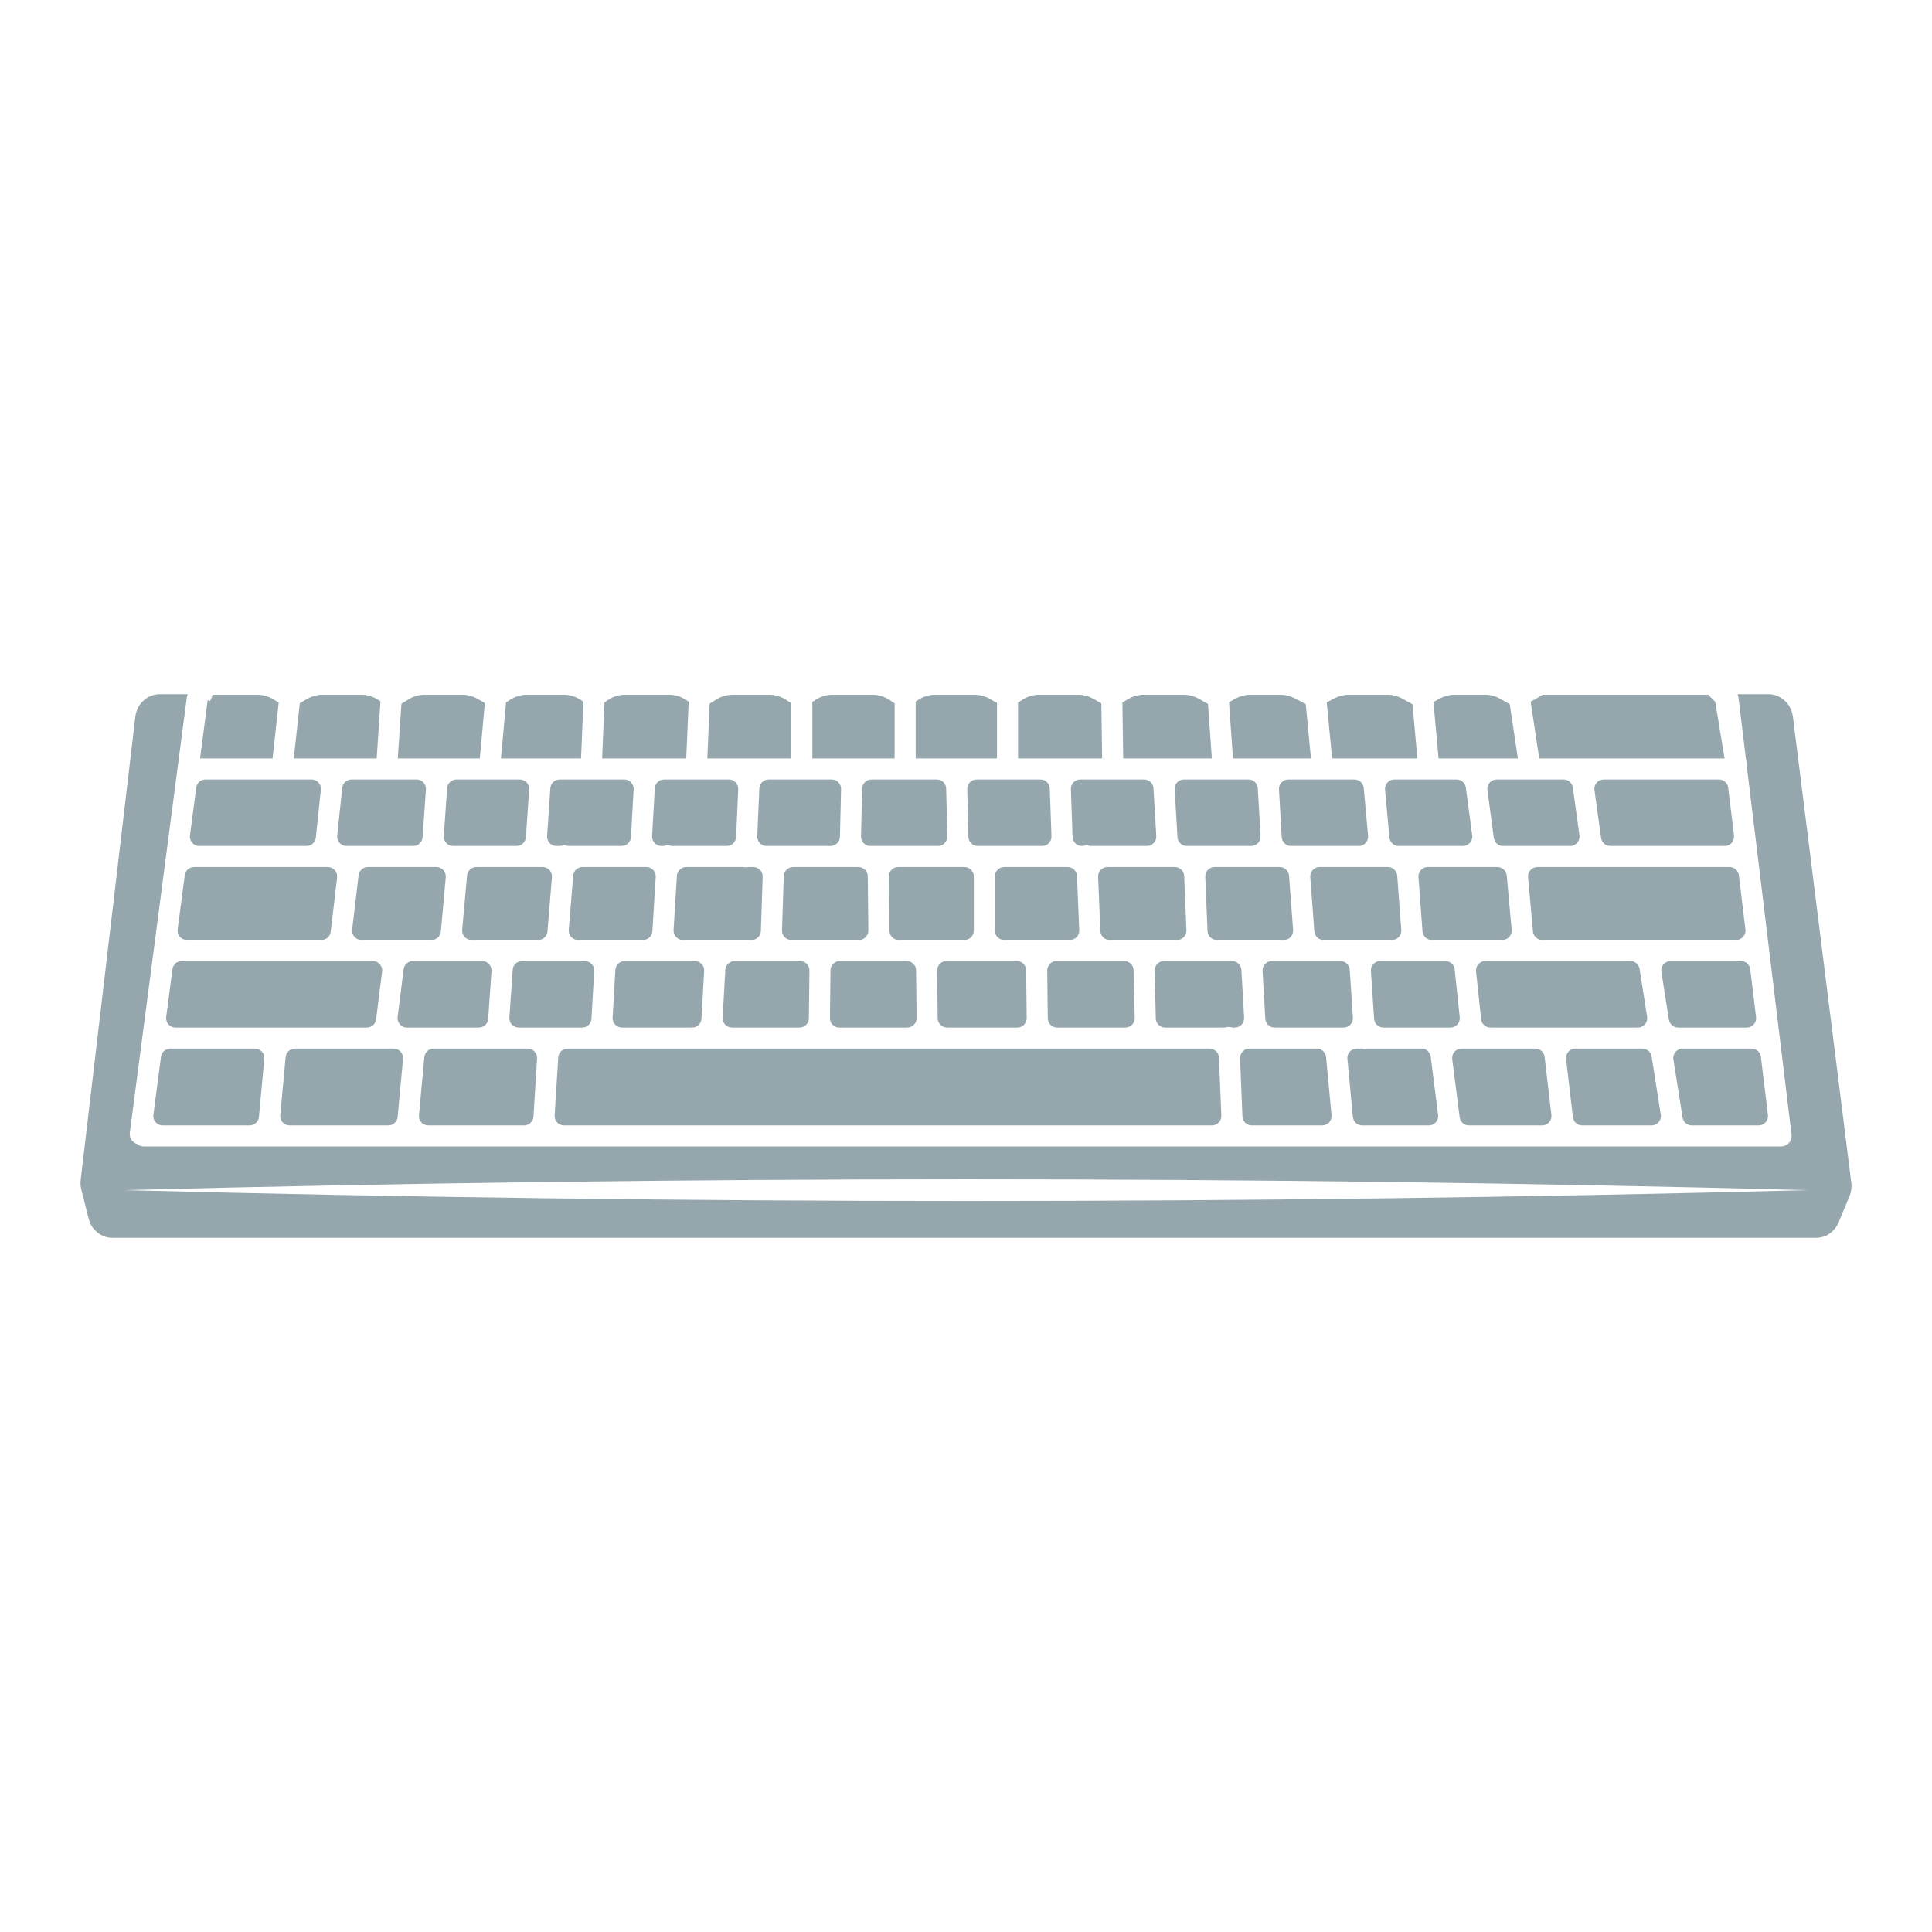
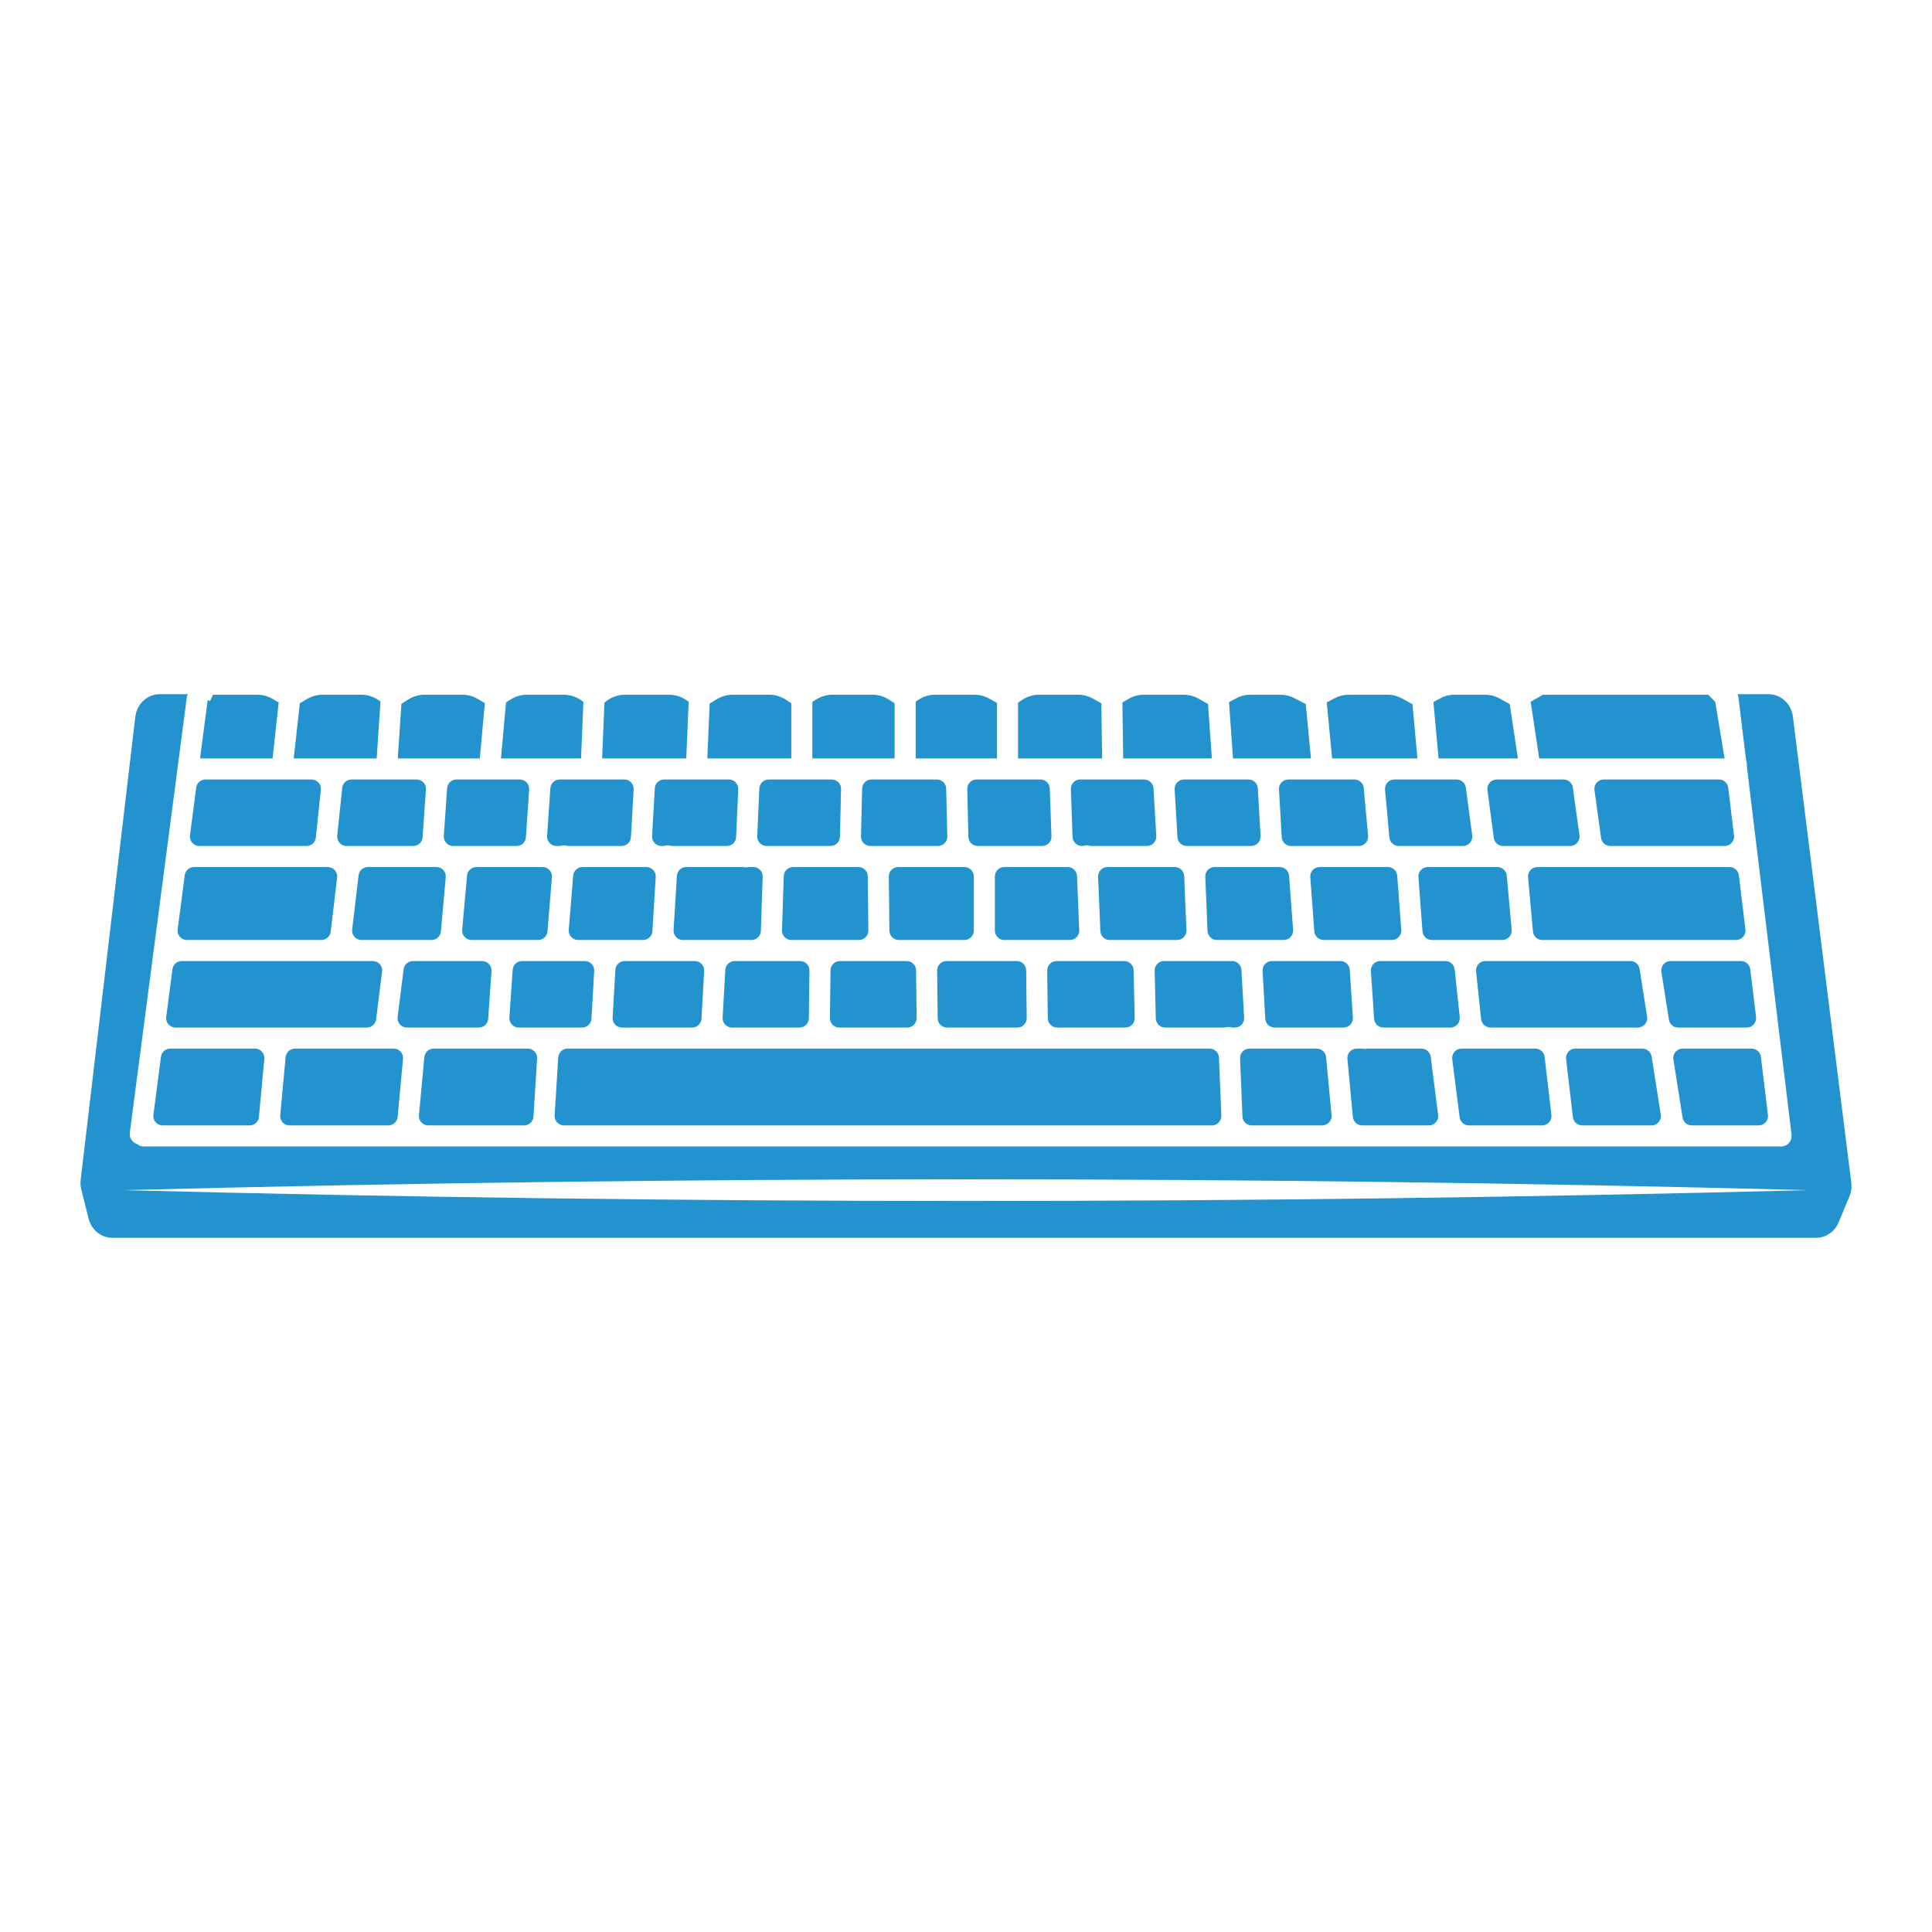
<svg xmlns="http://www.w3.org/2000/svg" version="1.1" id="Capa_1" x="0px" y="0px" viewBox="0 0 1200 1200" enable-background="new 0 0 1200 1200" xml:space="preserve">
-   <path d="M587.688,489.822l0.707,29.681c0.078,3.264-2.547,5.952-5.812,5.952h-41.988  c-3.265,0-5.89-2.688-5.812-5.952l0.708-29.681c0.075-3.156,2.655-5.675,5.811-5.675h40.574  C585.033,484.147,587.612,486.667,587.688,489.822z M492.623,538.535c-3.136,0-5.707,2.487-5.81,5.622l-1.111,33.679  c-0.108,3.284,2.525,6.005,5.81,6.005h42.022c3.235,0,5.847-2.641,5.813-5.875l-0.359-33.679c-0.034-3.186-2.627-5.751-5.813-5.751  H492.623z M563.183,596.921h-41.532c-3.184,0-5.775,2.561-5.813,5.744l-0.354,29.681c-0.038,3.237,2.575,5.882,5.813,5.882h42.219  c3.236,0,5.849-2.643,5.813-5.879l-0.334-29.681C568.96,599.484,566.368,596.921,563.183,596.921z M646.23,484.147h-39.642  c-3.265,0-5.89,2.688-5.812,5.952l0.708,29.681c0.075,3.156,2.655,5.675,5.811,5.675h39.971c3.29,0,5.924-2.728,5.809-6.016  l-1.036-29.681C651.931,486.628,649.362,484.147,646.23,484.147z M623.746,538.535c-3.211,0-5.813,2.603-5.813,5.813v33.679  c0,3.211,2.603,5.813,5.813,5.813h40.781c3.305,0,5.945-2.751,5.808-6.053l-1.388-33.679c-0.128-3.115-2.691-5.574-5.808-5.574  H623.746z M322.873,484.147h-39.354c-3.054,0-5.587,2.362-5.799,5.409l-2.071,29.681c-0.234,3.362,2.43,6.218,5.799,6.218h39.401  c3.057,0,5.592-2.368,5.8-5.418l2.024-29.681C328.902,486.998,326.239,484.147,322.873,484.147z M557.884,538.535  c-3.235,0-5.847,2.641-5.813,5.875l0.358,33.679c0.034,3.186,2.627,5.751,5.813,5.751h40.797c3.211,0,5.813-2.603,5.813-5.813  v-33.679c0-3.21-2.603-5.813-5.813-5.813H557.884z M631.556,596.921h-43.664c-3.236,0-5.849,2.643-5.813,5.879l0.334,29.681  c0.036,3.185,2.628,5.748,5.813,5.748h43.667c3.236,0,5.85-2.643,5.813-5.879l-0.338-29.681  C637.333,599.483,634.741,596.921,631.556,596.921z M361.807,538.535c-3.027,0-5.548,2.323-5.794,5.34l-2.749,33.679  c-0.277,3.386,2.397,6.286,5.794,6.286h40.36c3.073,0,5.615-2.391,5.802-5.458l2.062-33.679c0.204-3.344-2.452-6.169-5.802-6.169  H361.807z M387.766,484.147h-40.129c-3.057,0-5.592,2.368-5.8,5.418l-2.024,29.681c-0.229,3.358,2.433,6.209,5.8,6.209h1.808  c0.543,0,1.074-0.109,1.602-0.231c0.626-0.144,1.282-0.202,1.96-0.15c0.582,0.048,1.128,0.194,1.654,0.381h33.443  c3.082,0,5.629-2.406,5.804-5.483l1.686-29.681C393.759,486.956,391.106,484.147,387.766,484.147z M295.888,538.535  c-3.009,0-5.521,2.296-5.79,5.293l-3.027,33.679c-0.306,3.402,2.374,6.333,5.79,6.333h41.406c3.027,0,5.548-2.323,5.794-5.34  l2.749-33.679c0.276-3.386-2.397-6.286-5.794-6.286H295.888z M388.015,596.921c-3.081,0-5.627,2.404-5.804,5.48l-1.706,29.681  c-0.192,3.336,2.462,6.147,5.804,6.147h43.586c3.084,0,5.631-2.408,5.804-5.487l1.667-29.681c0.187-3.333-2.465-6.139-5.804-6.139  H388.015z M464.752,538.535c-0.491,0.118-0.996,0.199-1.521,0.199c-0.097,0-0.194-0.003-0.294-0.005  c-0.454-0.02-0.895-0.087-1.319-0.194h-35.386c-3.072,0-5.614,2.391-5.802,5.458l-2.063,33.679  c-0.205,3.344,2.452,6.169,5.802,6.169h42.62c3.136,0,5.707-2.487,5.81-5.622l1.111-33.679c0.108-3.284-2.525-6.005-5.81-6.005  H464.752z M516.59,484.147H477.45c-3.111,0-5.671,2.45-5.808,5.558l-1.306,29.681c-0.146,3.308,2.497,6.069,5.808,6.069h39.738  c3.157,0,5.737-2.519,5.812-5.675l0.707-29.681C522.479,486.835,519.854,484.147,516.59,484.147z M452.717,484.147h-40.204  c-3.083,0-5.629,2.406-5.804,5.484l-1.686,29.681c-0.19,3.335,2.464,6.143,5.804,6.143h1.559c0.82-0.298,1.714-0.443,2.65-0.388  c0.333,0.02,0.655,0.073,0.968,0.148c0.542,0.129,1.087,0.241,1.644,0.241h33.764c3.111,0,5.671-2.45,5.808-5.558l1.306-29.681  C458.671,486.909,456.028,484.147,452.717,484.147z M456.309,596.921c-3.084,0-5.631,2.408-5.804,5.487l-1.667,29.681  c-0.187,3.334,2.465,6.139,5.804,6.139h41.947c3.184,0,5.775-2.561,5.813-5.744l0.353-29.681c0.039-3.237-2.575-5.882-5.813-5.882  H456.309z M123.756,525.455h66.636c2.976,0,5.472-2.248,5.782-5.208l3.107-29.681c0.359-3.431-2.332-6.419-5.782-6.419h-65.858  c-2.919,0-5.385,2.164-5.764,5.059l-3.886,29.681C117.537,522.368,120.246,525.455,123.756,525.455z M105.757,651.309  c-2.919,0-5.385,2.164-5.764,5.059l-4.724,36.078c-0.455,3.481,2.254,6.568,5.764,6.568h54.003c3.002,0,5.511-2.286,5.788-5.276  l3.347-36.078c0.316-3.408-2.366-6.35-5.788-6.35H105.757z M881.024,544.78l2.509,33.679c0.226,3.035,2.754,5.381,5.797,5.381h43.8  c3.418,0,6.098-2.934,5.79-6.337l-3.049-33.679c-0.271-2.995-2.782-5.289-5.79-5.289h-43.26  C883.441,538.535,880.773,541.409,881.024,544.78z M110.348,577.273c-0.456,3.481,2.254,6.568,5.764,6.568h83.524  c2.947,0,5.427-2.204,5.773-5.13l3.984-33.679c0.409-3.457-2.292-6.496-5.773-6.496h-83.099c-2.919,0-5.385,2.164-5.764,5.059  L110.348,577.273z M233.618,633.136l3.71-29.681c0.434-3.47-2.272-6.534-5.768-6.534H112.877c-2.919,0-5.385,2.164-5.764,5.059  l-3.886,29.681c-0.455,3.48,2.254,6.568,5.764,6.568h118.858C230.781,638.228,233.254,636.045,233.618,633.136z M698.286,596.921  h-42.02c-3.237,0-5.85,2.643-5.813,5.879l0.338,29.681c0.036,3.185,2.628,5.747,5.813,5.747h42.373c3.263,0,5.887-2.686,5.811-5.948  l-0.69-29.681C704.024,599.442,701.444,596.921,698.286,596.921z M1080.03,543.648c-0.354-2.918-2.831-5.113-5.771-5.113H954.891  c-3.417,0-6.097,2.934-5.789,6.337l3.049,33.679c0.271,2.995,2.782,5.289,5.79,5.289h120.408c3.488,0,6.191-3.051,5.771-6.514  L1080.03,543.648z M1045.119,651.309c-3.572,0-6.299,3.192-5.742,6.72l5.696,36.078c0.446,2.826,2.882,4.907,5.742,4.907h41.516  c3.489,0,6.191-3.051,5.771-6.514l-4.381-36.078c-0.354-2.918-2.831-5.113-5.771-5.113H1045.119z M1087.119,602.034  c-0.354-2.918-2.831-5.113-5.771-5.113h-43.688c-3.571,0-6.297,3.189-5.743,6.717l4.669,29.681c0.444,2.827,2.88,4.91,5.742,4.91  h42.624c3.489,0,6.191-3.051,5.771-6.514L1087.119,602.034z M775.452,484.147h-40.055c-3.345,0-6,2.816-5.803,6.155l1.746,29.681  c0.181,3.073,2.725,5.472,5.803,5.472h40.014c3.342,0,5.996-2.811,5.804-6.147l-1.706-29.681  C781.078,486.551,778.533,484.147,775.452,484.147z M682.059,544.588l1.388,33.679c0.128,3.115,2.691,5.574,5.809,5.574h41.85  c3.305,0,5.946-2.753,5.808-6.055l-1.403-33.679c-0.13-3.114-2.692-5.571-5.808-5.571h-41.835  C684.563,538.535,681.923,541.286,682.059,544.588z M748.624,544.59l1.403,33.679c0.13,3.114,2.692,5.571,5.808,5.571h41.535  c3.381,0,6.048-2.874,5.797-6.245l-2.508-33.679c-0.226-3.035-2.754-5.382-5.797-5.382h-40.43  C751.127,538.535,748.486,541.288,748.624,544.59z M910.463,489.192c-0.385-2.888-2.849-5.045-5.762-5.045H866.06  c-3.419,0-6.099,2.935-5.79,6.34l2.699,29.681c0.272,2.994,2.783,5.287,5.79,5.287h39.9c3.516,0,6.227-3.097,5.762-6.582  L910.463,489.192z M933.587,525.455h41.678c3.526,0,6.241-3.114,5.759-6.607l-4.093-29.681c-0.397-2.877-2.855-5.019-5.759-5.019  h-41.543c-3.516,0-6.227,3.097-5.762,6.582l3.958,29.681C928.21,523.298,930.674,525.455,933.587,525.455z M813.84,544.78  l2.509,33.679c0.226,3.035,2.754,5.381,5.797,5.381h42.409c3.38,0,6.048-2.874,5.797-6.245l-2.508-33.679  c-0.226-3.035-2.754-5.382-5.797-5.382h-42.409C816.256,538.535,813.589,541.409,813.84,544.78z M841.254,484.147H800.2  c-3.342,0-5.995,2.811-5.804,6.147l1.706,29.681c0.177,3.076,2.723,5.48,5.804,5.48h42.047c3.418,0,6.099-2.935,5.789-6.34  l-2.699-29.681C846.771,486.44,844.261,484.147,841.254,484.147z M710.645,484.147H670.95c-3.29,0-5.924,2.728-5.809,6.016  l1.036,29.681c0.11,3.13,2.678,5.61,5.81,5.61c0.547,0,1.081-0.108,1.613-0.236c0.358-0.086,0.727-0.144,1.11-0.16  c0.089-0.003,0.181-0.005,0.273-0.005c0.77,0,1.503,0.154,2.192,0.401h35.217c3.345,0,6-2.816,5.803-6.154l-1.746-29.681  C716.268,486.547,713.723,484.147,710.645,484.147z M504.559,471.067h51.105V436.83l-3.414-2.234  c-3.078-2.014-6.676-3.086-10.354-3.086h-24.82c-3.678,0-7.276,1.072-10.354,3.086l-2.163,1.415V471.067z M568.744,471.067h50.505  v-34.46l-4.783-2.682c-2.826-1.584-6.01-2.416-9.249-2.416h-24.338c-3.779,0-7.471,1.132-10.601,3.25l-1.534,1.038V471.067z   M697.638,471.067h55.07l-2.383-33.84l-5.891-3.302c-2.825-1.584-6.01-2.415-9.248-2.415h-24.744c-3.403,0-6.742,0.918-9.667,2.657  l-3.627,2.157L697.638,471.067z M632.328,471.067h52.226l-0.482-34.213l-5.223-2.928c-2.825-1.584-6.01-2.416-9.249-2.416h-24.155  c-3.678,0-7.276,1.072-10.353,3.085l-2.764,1.807V471.067z M765.822,471.067h48.437l-3.238-33.779l-7.106-3.67  c-2.683-1.385-5.658-2.108-8.678-2.108h-18.522c-3.163,0-6.276,0.793-9.053,2.308l-4.297,2.343L765.822,471.067z M893.516,471.067  h49.287l-5.079-33.702l-6.132-3.439c-2.826-1.584-6.011-2.417-9.25-2.417h-18.856c-3.163,0-6.277,0.794-9.054,2.308l-4.099,2.235  L893.516,471.067z M956.028,471.067h115.141l-5.804-35.14l-4.346-4.417H958.335l-7.607,4.39L956.028,471.067z M827.398,471.067  h52.986l-3.062-33.679l-6.551-3.571c-2.777-1.514-5.89-2.307-9.053-2.307h-23.973c-3.089,0-6.132,0.757-8.861,2.204l-4.822,2.557  L827.398,471.067z M128.99,434.882l-4.737,36.185H169.3l3.806-34.721l-3.665-2.179c-2.925-1.739-6.264-2.657-9.667-2.657h-27.537  l-1.75,3.955l-1.495-0.662C128.989,434.83,128.994,434.855,128.99,434.882z M182.46,471.067h51.502l2.362-35.425l-1.6-1.047  c-3.078-2.013-6.676-3.086-10.354-3.086h-23.985c-3.319,0-6.579,0.873-9.454,2.532l-4.71,2.718L182.46,471.067z M439.332,471.067  h52.147V436.75l-3.644-2.307c-3.026-1.916-6.534-2.933-10.117-2.933h-22.628c-3.49,0-6.912,0.966-9.887,2.79l-4.409,2.704  L439.332,471.067z M1148.719,743.081l-6.734,16.151c-2.432,5.83-7.93,9.6-14.008,9.6H69.812c-6.941,0-13.021-4.911-14.784-11.945  l-4.527-18.061c-0.493-1.973-0.623-3.999-0.386-6.02l33.932-287.594c0.945-8.007,7.467-14.043,15.17-14.043h17.441  c-0.305,0.623-0.541,1.29-0.635,2.017L80.632,703.507c-0.421,3.206,1.565,6.155,4.552,7.078c1.129,0.929,2.555,1.509,4.131,1.509  h1016.16c0.13,0,0.251-0.031,0.379-0.038c0.139,0.009,0.272,0.038,0.413,0.038c0.263,0,0.529-0.015,0.797-0.049  c3.584-0.434,6.139-3.694,5.702-7.281l-27.85-229.384l0.218-0.036l-0.84-5.085l-4.52-37.229c-0.08-0.665-0.284-1.279-0.542-1.861  h19.207c7.644,0,14.158,5.986,15.157,13.921l36.275,289.495C1150.231,737.48,1149.833,740.415,1148.719,743.081z M1122.944,739.221  c-347.101-9.015-698.683-8.943-1045.785,0.002C424.262,748.167,775.844,748.239,1122.944,739.221z M373.993,471.067h52.244  l1.512-35.249l-1.871-1.224c-3.077-2.013-6.676-3.085-10.353-3.085h-27.324c-4.364,0-8.594,1.509-11.972,4.272l-0.794,0.649  L373.993,471.067z M311.153,471.067H360.9l1.466-35.196l-1.642-1.111c-3.13-2.118-6.822-3.25-10.601-3.25h-22.808  c-3.582,0-7.09,1.017-10.116,2.933l-2.884,1.826L311.153,471.067z M247.07,471.067h50.951l3.124-34.388l-4.568-2.637  c-2.875-1.659-6.136-2.533-9.455-2.533h-23.393c-3.581,0-7.089,1.017-10.115,2.932l-4.283,2.711L247.07,471.067z M367.364,632.749  l1.706-29.681c0.192-3.336-2.462-6.147-5.804-6.147h-39.032c-3.055,0-5.589,2.365-5.8,5.413l-2.047,29.681  c-0.232,3.36,2.431,6.213,5.799,6.213h39.374C364.642,638.228,367.188,635.825,367.364,632.749z M271.08,538.535h-42.582  c-2.946,0-5.427,2.204-5.773,5.13l-3.983,33.679c-0.409,3.457,2.292,6.496,5.773,6.496h43.539c3.009,0,5.52-2.296,5.79-5.293  l3.027-33.679C277.176,541.466,274.496,538.535,271.08,538.535z M350.294,699.013h402.491c3.304,0,5.943-2.749,5.808-6.05  l-1.472-36.078c-0.127-3.116-2.69-5.576-5.808-5.576H352.55c-3.07,0-5.611,2.387-5.802,5.451l-2.255,36.078  C344.283,696.184,346.941,699.013,350.294,699.013z M266.007,699.013h59.532c3.07,0,5.611-2.387,5.802-5.451l2.255-36.078  c0.209-3.347-2.449-6.176-5.802-6.176h-58.44c-3.002,0-5.511,2.287-5.788,5.276l-3.347,36.078  C259.902,696.071,262.584,699.013,266.007,699.013z M297.422,638.228c3.055,0,5.589-2.365,5.8-5.413l2.047-29.681  c0.232-3.36-2.431-6.213-5.799-6.213h-43.011c-2.932,0-5.405,2.183-5.768,5.092l-3.711,29.681c-0.434,3.47,2.272,6.534,5.769,6.534  H297.422z M1000.206,525.455h71.054c3.488,0,6.191-3.051,5.771-6.514l-3.604-29.681c-0.354-2.918-2.831-5.113-5.771-5.113h-71.543  c-3.526,0-6.24,3.114-5.758,6.608l4.093,29.681C994.844,523.312,997.302,525.455,1000.206,525.455z M761.779,637.992  c0.359-0.086,0.728-0.144,1.111-0.16c0.862-0.031,1.693,0.116,2.465,0.396h1.603c3.342,0,5.996-2.811,5.804-6.147l-1.706-29.681  c-0.177-3.076-2.723-5.48-5.804-5.48h-42.256c-3.263,0-5.887,2.686-5.811,5.949l0.691,29.681c0.073,3.157,2.654,5.678,5.812,5.678  h36.478C760.713,638.228,761.248,638.12,761.779,637.992z M179.849,699.013h61.346c3.003,0,5.511-2.286,5.788-5.276l3.347-36.078  c0.316-3.408-2.366-6.35-5.789-6.35h-61.346c-3.002,0-5.511,2.287-5.788,5.276l-3.347,36.078  C173.744,696.071,176.426,699.013,179.849,699.013z M906.614,693.936c0.371,2.902,2.841,5.077,5.767,5.077h45.462  c3.478,0,6.178-3.034,5.774-6.489l-4.222-36.078c-0.343-2.929-2.825-5.138-5.774-5.138h-45.845c-3.503,0-6.21,3.075-5.767,6.549  L906.614,693.936z M1023.059,631.512l-4.669-29.681c-0.445-2.827-2.88-4.91-5.742-4.91h-90.059c-3.453,0-6.144,2.992-5.781,6.425  l3.142,29.681c0.313,2.957,2.807,5.201,5.781,5.201h91.586C1020.887,638.228,1023.614,635.039,1023.059,631.512z M258.751,484.147  h-40.41c-2.976,0-5.472,2.248-5.781,5.208l-3.107,29.681c-0.359,3.431,2.332,6.418,5.782,6.418h41.446  c3.054,0,5.587-2.362,5.799-5.409l2.071-29.681C264.785,487.004,262.121,484.147,258.751,484.147z M976.946,693.876  c0.343,2.929,2.825,5.137,5.774,5.137h43.081c3.572,0,6.299-3.192,5.742-6.72l-5.697-36.078c-0.446-2.826-2.881-4.907-5.742-4.907  h-41.607c-3.478,0-6.178,3.034-5.774,6.489L976.946,693.876z M906.666,631.803l-3.143-29.681c-0.313-2.957-2.807-5.201-5.781-5.201  H857.3c-3.363,0-6.024,2.845-5.8,6.2l1.979,29.681c0.203,3.054,2.74,5.426,5.8,5.426h41.607  C904.338,638.228,907.03,635.237,906.666,631.803z M777.513,699.013h43.741c3.425,0,6.107-2.946,5.788-6.356l-3.382-36.078  c-0.28-2.987-2.788-5.271-5.788-5.271h-41.831c-3.304,0-5.943,2.75-5.809,6.05l1.472,36.078  C771.831,696.553,774.395,699.013,777.513,699.013z M840.319,632.029l-1.979-29.681c-0.203-3.054-2.74-5.427-5.8-5.427h-42.539  c-3.342,0-5.995,2.811-5.804,6.147l1.706,29.681c0.177,3.076,2.723,5.48,5.804,5.48h42.812  C837.882,638.228,840.543,635.384,840.319,632.029z M846.069,699.013h41.406c3.503,0,6.21-3.075,5.766-6.549l-4.605-36.078  c-0.37-2.903-2.841-5.077-5.766-5.077h-33.609c-0.355,0.085-0.715,0.159-1.091,0.184c-0.148,0.01-0.294,0.015-0.442,0.015  c-0.523,0-1.026-0.081-1.517-0.199h-3.524c-3.425,0-6.107,2.946-5.788,6.356l3.382,36.078  C840.561,696.73,843.069,699.013,846.069,699.013z" fill="#95A7AC" />
+   <path d="M587.688,489.822l0.707,29.681c0.078,3.264-2.547,5.952-5.812,5.952h-41.988  c-3.265,0-5.89-2.688-5.812-5.952l0.708-29.681c0.075-3.156,2.655-5.675,5.811-5.675h40.574  C585.033,484.147,587.612,486.667,587.688,489.822z M492.623,538.535c-3.136,0-5.707,2.487-5.81,5.622l-1.111,33.679  c-0.108,3.284,2.525,6.005,5.81,6.005h42.022c3.235,0,5.847-2.641,5.813-5.875l-0.359-33.679c-0.034-3.186-2.627-5.751-5.813-5.751  H492.623z M563.183,596.921h-41.532c-3.184,0-5.775,2.561-5.813,5.744l-0.354,29.681c-0.038,3.237,2.575,5.882,5.813,5.882h42.219  c3.236,0,5.849-2.643,5.813-5.879l-0.334-29.681C568.96,599.484,566.368,596.921,563.183,596.921z M646.23,484.147h-39.642  c-3.265,0-5.89,2.688-5.812,5.952l0.708,29.681c0.075,3.156,2.655,5.675,5.811,5.675h39.971c3.29,0,5.924-2.728,5.809-6.016  l-1.036-29.681C651.931,486.628,649.362,484.147,646.23,484.147z M623.746,538.535c-3.211,0-5.813,2.603-5.813,5.813v33.679  c0,3.211,2.603,5.813,5.813,5.813h40.781c3.305,0,5.945-2.751,5.808-6.053l-1.388-33.679c-0.128-3.115-2.691-5.574-5.808-5.574  H623.746z M322.873,484.147h-39.354c-3.054,0-5.587,2.362-5.799,5.409l-2.071,29.681c-0.234,3.362,2.43,6.218,5.799,6.218h39.401  c3.057,0,5.592-2.368,5.8-5.418l2.024-29.681C328.902,486.998,326.239,484.147,322.873,484.147z M557.884,538.535  c-3.235,0-5.847,2.641-5.813,5.875l0.358,33.679c0.034,3.186,2.627,5.751,5.813,5.751h40.797c3.211,0,5.813-2.603,5.813-5.813  v-33.679c0-3.21-2.603-5.813-5.813-5.813H557.884z M631.556,596.921h-43.664c-3.236,0-5.849,2.643-5.813,5.879l0.334,29.681  c0.036,3.185,2.628,5.748,5.813,5.748h43.667c3.236,0,5.85-2.643,5.813-5.879l-0.338-29.681  C637.333,599.483,634.741,596.921,631.556,596.921z M361.807,538.535c-3.027,0-5.548,2.323-5.794,5.34l-2.749,33.679  c-0.277,3.386,2.397,6.286,5.794,6.286h40.36c3.073,0,5.615-2.391,5.802-5.458l2.062-33.679c0.204-3.344-2.452-6.169-5.802-6.169  H361.807z M387.766,484.147h-40.129c-3.057,0-5.592,2.368-5.8,5.418l-2.024,29.681c-0.229,3.358,2.433,6.209,5.8,6.209h1.808  c0.543,0,1.074-0.109,1.602-0.231c0.626-0.144,1.282-0.202,1.96-0.15c0.582,0.048,1.128,0.194,1.654,0.381h33.443  c3.082,0,5.629-2.406,5.804-5.483l1.686-29.681C393.759,486.956,391.106,484.147,387.766,484.147z M295.888,538.535  c-3.009,0-5.521,2.296-5.79,5.293l-3.027,33.679c-0.306,3.402,2.374,6.333,5.79,6.333h41.406c3.027,0,5.548-2.323,5.794-5.34  l2.749-33.679c0.276-3.386-2.397-6.286-5.794-6.286H295.888z M388.015,596.921c-3.081,0-5.627,2.404-5.804,5.48l-1.706,29.681  c-0.192,3.336,2.462,6.147,5.804,6.147h43.586c3.084,0,5.631-2.408,5.804-5.487l1.667-29.681c0.187-3.333-2.465-6.139-5.804-6.139  H388.015z M464.752,538.535c-0.491,0.118-0.996,0.199-1.521,0.199c-0.097,0-0.194-0.003-0.294-0.005  c-0.454-0.02-0.895-0.087-1.319-0.194h-35.386c-3.072,0-5.614,2.391-5.802,5.458l-2.063,33.679  c-0.205,3.344,2.452,6.169,5.802,6.169h42.62c3.136,0,5.707-2.487,5.81-5.622l1.111-33.679c0.108-3.284-2.525-6.005-5.81-6.005  H464.752z M516.59,484.147H477.45c-3.111,0-5.671,2.45-5.808,5.558l-1.306,29.681c-0.146,3.308,2.497,6.069,5.808,6.069h39.738  c3.157,0,5.737-2.519,5.812-5.675l0.707-29.681C522.479,486.835,519.854,484.147,516.59,484.147z M452.717,484.147h-40.204  c-3.083,0-5.629,2.406-5.804,5.484l-1.686,29.681c-0.19,3.335,2.464,6.143,5.804,6.143h1.559c0.82-0.298,1.714-0.443,2.65-0.388  c0.333,0.02,0.655,0.073,0.968,0.148c0.542,0.129,1.087,0.241,1.644,0.241h33.764c3.111,0,5.671-2.45,5.808-5.558l1.306-29.681  C458.671,486.909,456.028,484.147,452.717,484.147z M456.309,596.921c-3.084,0-5.631,2.408-5.804,5.487l-1.667,29.681  c-0.187,3.334,2.465,6.139,5.804,6.139h41.947c3.184,0,5.775-2.561,5.813-5.744l0.353-29.681c0.039-3.237-2.575-5.882-5.813-5.882  H456.309z M123.756,525.455h66.636c2.976,0,5.472-2.248,5.782-5.208l3.107-29.681c0.359-3.431-2.332-6.419-5.782-6.419h-65.858  c-2.919,0-5.385,2.164-5.764,5.059l-3.886,29.681C117.537,522.368,120.246,525.455,123.756,525.455z M105.757,651.309  c-2.919,0-5.385,2.164-5.764,5.059l-4.724,36.078c-0.455,3.481,2.254,6.568,5.764,6.568h54.003c3.002,0,5.511-2.286,5.788-5.276  l3.347-36.078c0.316-3.408-2.366-6.35-5.788-6.35H105.757z M881.024,544.78l2.509,33.679c0.226,3.035,2.754,5.381,5.797,5.381h43.8  c3.418,0,6.098-2.934,5.79-6.337l-3.049-33.679c-0.271-2.995-2.782-5.289-5.79-5.289h-43.26  C883.441,538.535,880.773,541.409,881.024,544.78z M110.348,577.273c-0.456,3.481,2.254,6.568,5.764,6.568h83.524  c2.947,0,5.427-2.204,5.773-5.13l3.984-33.679c0.409-3.457-2.292-6.496-5.773-6.496h-83.099c-2.919,0-5.385,2.164-5.764,5.059  L110.348,577.273z M233.618,633.136l3.71-29.681c0.434-3.47-2.272-6.534-5.768-6.534H112.877c-2.919,0-5.385,2.164-5.764,5.059  l-3.886,29.681c-0.455,3.48,2.254,6.568,5.764,6.568h118.858C230.781,638.228,233.254,636.045,233.618,633.136z M698.286,596.921  h-42.02c-3.237,0-5.85,2.643-5.813,5.879l0.338,29.681c0.036,3.185,2.628,5.747,5.813,5.747h42.373c3.263,0,5.887-2.686,5.811-5.948  l-0.69-29.681C704.024,599.442,701.444,596.921,698.286,596.921z M1080.03,543.648c-0.354-2.918-2.831-5.113-5.771-5.113H954.891  c-3.417,0-6.097,2.934-5.789,6.337l3.049,33.679c0.271,2.995,2.782,5.289,5.79,5.289h120.408c3.488,0,6.191-3.051,5.771-6.514  L1080.03,543.648z M1045.119,651.309c-3.572,0-6.299,3.192-5.742,6.72l5.696,36.078c0.446,2.826,2.882,4.907,5.742,4.907h41.516  c3.489,0,6.191-3.051,5.771-6.514l-4.381-36.078c-0.354-2.918-2.831-5.113-5.771-5.113H1045.119z M1087.119,602.034  c-0.354-2.918-2.831-5.113-5.771-5.113h-43.688c-3.571,0-6.297,3.189-5.743,6.717l4.669,29.681c0.444,2.827,2.88,4.91,5.742,4.91  h42.624c3.489,0,6.191-3.051,5.771-6.514L1087.119,602.034z M775.452,484.147h-40.055c-3.345,0-6,2.816-5.803,6.155l1.746,29.681  c0.181,3.073,2.725,5.472,5.803,5.472h40.014c3.342,0,5.996-2.811,5.804-6.147l-1.706-29.681  C781.078,486.551,778.533,484.147,775.452,484.147z M682.059,544.588l1.388,33.679c0.128,3.115,2.691,5.574,5.809,5.574h41.85  c3.305,0,5.946-2.753,5.808-6.055l-1.403-33.679c-0.13-3.114-2.692-5.571-5.808-5.571h-41.835  C684.563,538.535,681.923,541.286,682.059,544.588z M748.624,544.59l1.403,33.679c0.13,3.114,2.692,5.571,5.808,5.571h41.535  c3.381,0,6.048-2.874,5.797-6.245l-2.508-33.679c-0.226-3.035-2.754-5.382-5.797-5.382h-40.43  C751.127,538.535,748.486,541.288,748.624,544.59z M910.463,489.192c-0.385-2.888-2.849-5.045-5.762-5.045H866.06  c-3.419,0-6.099,2.935-5.79,6.34l2.699,29.681c0.272,2.994,2.783,5.287,5.79,5.287h39.9c3.516,0,6.227-3.097,5.762-6.582  L910.463,489.192z M933.587,525.455h41.678c3.526,0,6.241-3.114,5.759-6.607l-4.093-29.681c-0.397-2.877-2.855-5.019-5.759-5.019  h-41.543c-3.516,0-6.227,3.097-5.762,6.582l3.958,29.681C928.21,523.298,930.674,525.455,933.587,525.455z M813.84,544.78  l2.509,33.679c0.226,3.035,2.754,5.381,5.797,5.381h42.409c3.38,0,6.048-2.874,5.797-6.245l-2.508-33.679  c-0.226-3.035-2.754-5.382-5.797-5.382h-42.409C816.256,538.535,813.589,541.409,813.84,544.78z M841.254,484.147H800.2  c-3.342,0-5.995,2.811-5.804,6.147l1.706,29.681c0.177,3.076,2.723,5.48,5.804,5.48h42.047c3.418,0,6.099-2.935,5.789-6.34  l-2.699-29.681C846.771,486.44,844.261,484.147,841.254,484.147z M710.645,484.147H670.95c-3.29,0-5.924,2.728-5.809,6.016  l1.036,29.681c0.11,3.13,2.678,5.61,5.81,5.61c0.547,0,1.081-0.108,1.613-0.236c0.358-0.086,0.727-0.144,1.11-0.16  c0.089-0.003,0.181-0.005,0.273-0.005c0.77,0,1.503,0.154,2.192,0.401h35.217c3.345,0,6-2.816,5.803-6.154l-1.746-29.681  C716.268,486.547,713.723,484.147,710.645,484.147z M504.559,471.067h51.105V436.83l-3.414-2.234  c-3.078-2.014-6.676-3.086-10.354-3.086h-24.82c-3.678,0-7.276,1.072-10.354,3.086l-2.163,1.415V471.067z M568.744,471.067h50.505  v-34.46l-4.783-2.682c-2.826-1.584-6.01-2.416-9.249-2.416h-24.338c-3.779,0-7.471,1.132-10.601,3.25l-1.534,1.038V471.067z   M697.638,471.067h55.07l-2.383-33.84l-5.891-3.302c-2.825-1.584-6.01-2.415-9.248-2.415h-24.744c-3.403,0-6.742,0.918-9.667,2.657  l-3.627,2.157L697.638,471.067z M632.328,471.067h52.226l-0.482-34.213l-5.223-2.928c-2.825-1.584-6.01-2.416-9.249-2.416h-24.155  c-3.678,0-7.276,1.072-10.353,3.085l-2.764,1.807V471.067z M765.822,471.067h48.437l-3.238-33.779l-7.106-3.67  c-2.683-1.385-5.658-2.108-8.678-2.108h-18.522c-3.163,0-6.276,0.793-9.053,2.308l-4.297,2.343L765.822,471.067z M893.516,471.067  h49.287l-5.079-33.702l-6.132-3.439c-2.826-1.584-6.011-2.417-9.25-2.417h-18.856c-3.163,0-6.277,0.794-9.054,2.308l-4.099,2.235  L893.516,471.067z M956.028,471.067h115.141l-5.804-35.14l-4.346-4.417H958.335l-7.607,4.39L956.028,471.067z M827.398,471.067  h52.986l-3.062-33.679l-6.551-3.571c-2.777-1.514-5.89-2.307-9.053-2.307h-23.973c-3.089,0-6.132,0.757-8.861,2.204l-4.822,2.557  L827.398,471.067z M128.99,434.882l-4.737,36.185H169.3l3.806-34.721l-3.665-2.179c-2.925-1.739-6.264-2.657-9.667-2.657h-27.537  l-1.75,3.955l-1.495-0.662C128.989,434.83,128.994,434.855,128.99,434.882z M182.46,471.067h51.502l2.362-35.425l-1.6-1.047  c-3.078-2.013-6.676-3.086-10.354-3.086h-23.985c-3.319,0-6.579,0.873-9.454,2.532l-4.71,2.718L182.46,471.067z M439.332,471.067  h52.147V436.75l-3.644-2.307c-3.026-1.916-6.534-2.933-10.117-2.933h-22.628c-3.49,0-6.912,0.966-9.887,2.79l-4.409,2.704  L439.332,471.067z M1148.719,743.081l-6.734,16.151c-2.432,5.83-7.93,9.6-14.008,9.6H69.812c-6.941,0-13.021-4.911-14.784-11.945  l-4.527-18.061c-0.493-1.973-0.623-3.999-0.386-6.02l33.932-287.594c0.945-8.007,7.467-14.043,15.17-14.043h17.441  c-0.305,0.623-0.541,1.29-0.635,2.017L80.632,703.507c-0.421,3.206,1.565,6.155,4.552,7.078c1.129,0.929,2.555,1.509,4.131,1.509  h1016.16c0.13,0,0.251-0.031,0.379-0.038c0.139,0.009,0.272,0.038,0.413,0.038c0.263,0,0.529-0.015,0.797-0.049  c3.584-0.434,6.139-3.694,5.702-7.281l-27.85-229.384l0.218-0.036l-0.84-5.085l-4.52-37.229c-0.08-0.665-0.284-1.279-0.542-1.861  h19.207c7.644,0,14.158,5.986,15.157,13.921l36.275,289.495C1150.231,737.48,1149.833,740.415,1148.719,743.081z M1122.944,739.221  c-347.101-9.015-698.683-8.943-1045.785,0.002C424.262,748.167,775.844,748.239,1122.944,739.221z M373.993,471.067h52.244  l1.512-35.249l-1.871-1.224c-3.077-2.013-6.676-3.085-10.353-3.085h-27.324c-4.364,0-8.594,1.509-11.972,4.272l-0.794,0.649  L373.993,471.067z M311.153,471.067H360.9l1.466-35.196l-1.642-1.111c-3.13-2.118-6.822-3.25-10.601-3.25h-22.808  c-3.582,0-7.09,1.017-10.116,2.933l-2.884,1.826L311.153,471.067z M247.07,471.067h50.951l3.124-34.388l-4.568-2.637  c-2.875-1.659-6.136-2.533-9.455-2.533h-23.393c-3.581,0-7.089,1.017-10.115,2.932l-4.283,2.711L247.07,471.067z M367.364,632.749  l1.706-29.681c0.192-3.336-2.462-6.147-5.804-6.147h-39.032c-3.055,0-5.589,2.365-5.8,5.413l-2.047,29.681  c-0.232,3.36,2.431,6.213,5.799,6.213h39.374C364.642,638.228,367.188,635.825,367.364,632.749z M271.08,538.535h-42.582  c-2.946,0-5.427,2.204-5.773,5.13l-3.983,33.679c-0.409,3.457,2.292,6.496,5.773,6.496h43.539c3.009,0,5.52-2.296,5.79-5.293  l3.027-33.679C277.176,541.466,274.496,538.535,271.08,538.535z M350.294,699.013h402.491c3.304,0,5.943-2.749,5.808-6.05  l-1.472-36.078c-0.127-3.116-2.69-5.576-5.808-5.576H352.55c-3.07,0-5.611,2.387-5.802,5.451l-2.255,36.078  C344.283,696.184,346.941,699.013,350.294,699.013z M266.007,699.013h59.532c3.07,0,5.611-2.387,5.802-5.451l2.255-36.078  c0.209-3.347-2.449-6.176-5.802-6.176h-58.44c-3.002,0-5.511,2.287-5.788,5.276l-3.347,36.078  C259.902,696.071,262.584,699.013,266.007,699.013z M297.422,638.228c3.055,0,5.589-2.365,5.8-5.413l2.047-29.681  c0.232-3.36-2.431-6.213-5.799-6.213h-43.011c-2.932,0-5.405,2.183-5.768,5.092l-3.711,29.681c-0.434,3.47,2.272,6.534,5.769,6.534  H297.422z M1000.206,525.455h71.054c3.488,0,6.191-3.051,5.771-6.514l-3.604-29.681c-0.354-2.918-2.831-5.113-5.771-5.113h-71.543  c-3.526,0-6.24,3.114-5.758,6.608l4.093,29.681C994.844,523.312,997.302,525.455,1000.206,525.455z M761.779,637.992  c0.359-0.086,0.728-0.144,1.111-0.16c0.862-0.031,1.693,0.116,2.465,0.396h1.603c3.342,0,5.996-2.811,5.804-6.147l-1.706-29.681  c-0.177-3.076-2.723-5.48-5.804-5.48h-42.256c-3.263,0-5.887,2.686-5.811,5.949l0.691,29.681c0.073,3.157,2.654,5.678,5.812,5.678  h36.478C760.713,638.228,761.248,638.12,761.779,637.992z M179.849,699.013h61.346c3.003,0,5.511-2.286,5.788-5.276l3.347-36.078  c0.316-3.408-2.366-6.35-5.789-6.35h-61.346c-3.002,0-5.511,2.287-5.788,5.276l-3.347,36.078  C173.744,696.071,176.426,699.013,179.849,699.013z M906.614,693.936c0.371,2.902,2.841,5.077,5.767,5.077h45.462  c3.478,0,6.178-3.034,5.774-6.489l-4.222-36.078c-0.343-2.929-2.825-5.138-5.774-5.138h-45.845c-3.503,0-6.21,3.075-5.767,6.549  L906.614,693.936z M1023.059,631.512l-4.669-29.681c-0.445-2.827-2.88-4.91-5.742-4.91h-90.059c-3.453,0-6.144,2.992-5.781,6.425  l3.142,29.681c0.313,2.957,2.807,5.201,5.781,5.201h91.586C1020.887,638.228,1023.614,635.039,1023.059,631.512z M258.751,484.147  h-40.41c-2.976,0-5.472,2.248-5.781,5.208l-3.107,29.681c-0.359,3.431,2.332,6.418,5.782,6.418h41.446  c3.054,0,5.587-2.362,5.799-5.409l2.071-29.681C264.785,487.004,262.121,484.147,258.751,484.147z M976.946,693.876  c0.343,2.929,2.825,5.137,5.774,5.137h43.081c3.572,0,6.299-3.192,5.742-6.72l-5.697-36.078c-0.446-2.826-2.881-4.907-5.742-4.907  h-41.607c-3.478,0-6.178,3.034-5.774,6.489L976.946,693.876z M906.666,631.803l-3.143-29.681c-0.313-2.957-2.807-5.201-5.781-5.201  H857.3c-3.363,0-6.024,2.845-5.8,6.2l1.979,29.681c0.203,3.054,2.74,5.426,5.8,5.426h41.607  C904.338,638.228,907.03,635.237,906.666,631.803z M777.513,699.013h43.741c3.425,0,6.107-2.946,5.788-6.356l-3.382-36.078  c-0.28-2.987-2.788-5.271-5.788-5.271h-41.831c-3.304,0-5.943,2.75-5.809,6.05l1.472,36.078  C771.831,696.553,774.395,699.013,777.513,699.013z M840.319,632.029l-1.979-29.681c-0.203-3.054-2.74-5.427-5.8-5.427h-42.539  c-3.342,0-5.995,2.811-5.804,6.147l1.706,29.681c0.177,3.076,2.723,5.48,5.804,5.48h42.812  C837.882,638.228,840.543,635.384,840.319,632.029z M846.069,699.013h41.406c3.503,0,6.21-3.075,5.766-6.549l-4.605-36.078  c-0.37-2.903-2.841-5.077-5.766-5.077h-33.609c-0.355,0.085-0.715,0.159-1.091,0.184c-0.148,0.01-0.294,0.015-0.442,0.015  c-0.523,0-1.026-0.081-1.517-0.199h-3.524c-3.425,0-6.107,2.946-5.788,6.356l3.382,36.078  C840.561,696.73,843.069,699.013,846.069,699.013z" fill="#2293CE" />
</svg>
